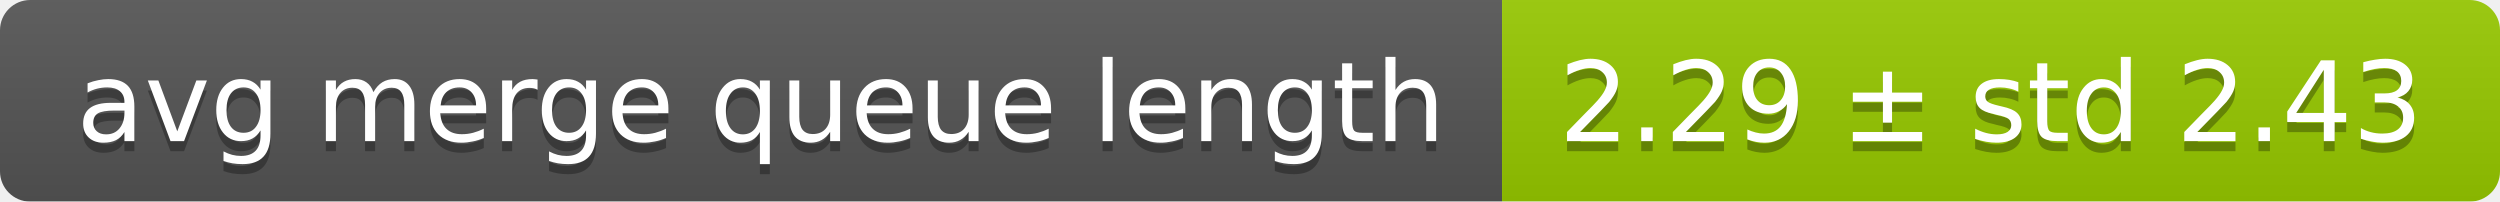
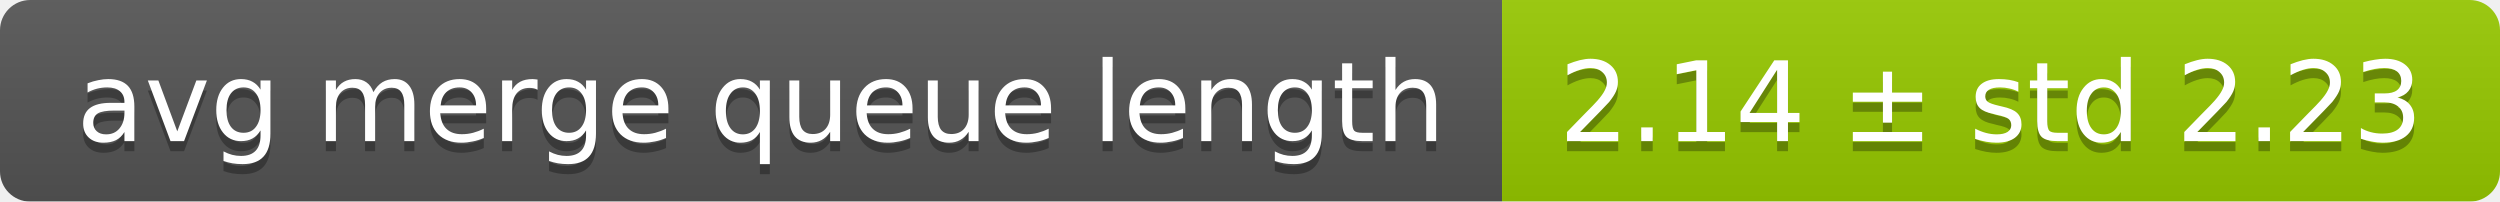
<svg xmlns="http://www.w3.org/2000/svg" width="248" height="20">
  <linearGradient id="smooth" x2="0" y2="100%">
    <stop offset="0" stop-color="#bbb" stop-opacity=".1" />
    <stop offset="1" stop-opacity=".1" />
  </linearGradient>
  <mask id="round">
    <rect width="248" height="20" rx="3" fill="#fff" />
  </mask>
  <g mask="url(#round)">
    <rect width="149" height="20" fill="#555" />
    <rect x="149" width="99" height="20" fill="#97ca00" />
    <rect width="248" height="20" fill="url(#smooth)" />
  </g>
  <g fill="#fff" text-anchor="middle" font-family="DejaVu Sans,Verdana,Geneva,sans-serif" font-size="11">
    <text x="75.5" y="15" fill="#010101" fill-opacity=".3">avg merge queue length</text>
    <text x="75.5" y="14">avg merge queue length</text>
-     <text x="197.5" y="15" fill="#010101" fill-opacity=".3">2.29 ± std 2.43</text>
-     <text x="197.5" y="14">2.29 ± std 2.43</text>
+     <text x="197.5" y="15" fill="#010101" fill-opacity=".3">2.14 ± std 2.23</text>
+     <text x="197.5" y="14">2.14 ± std 2.23</text>
  </g>
</svg>
